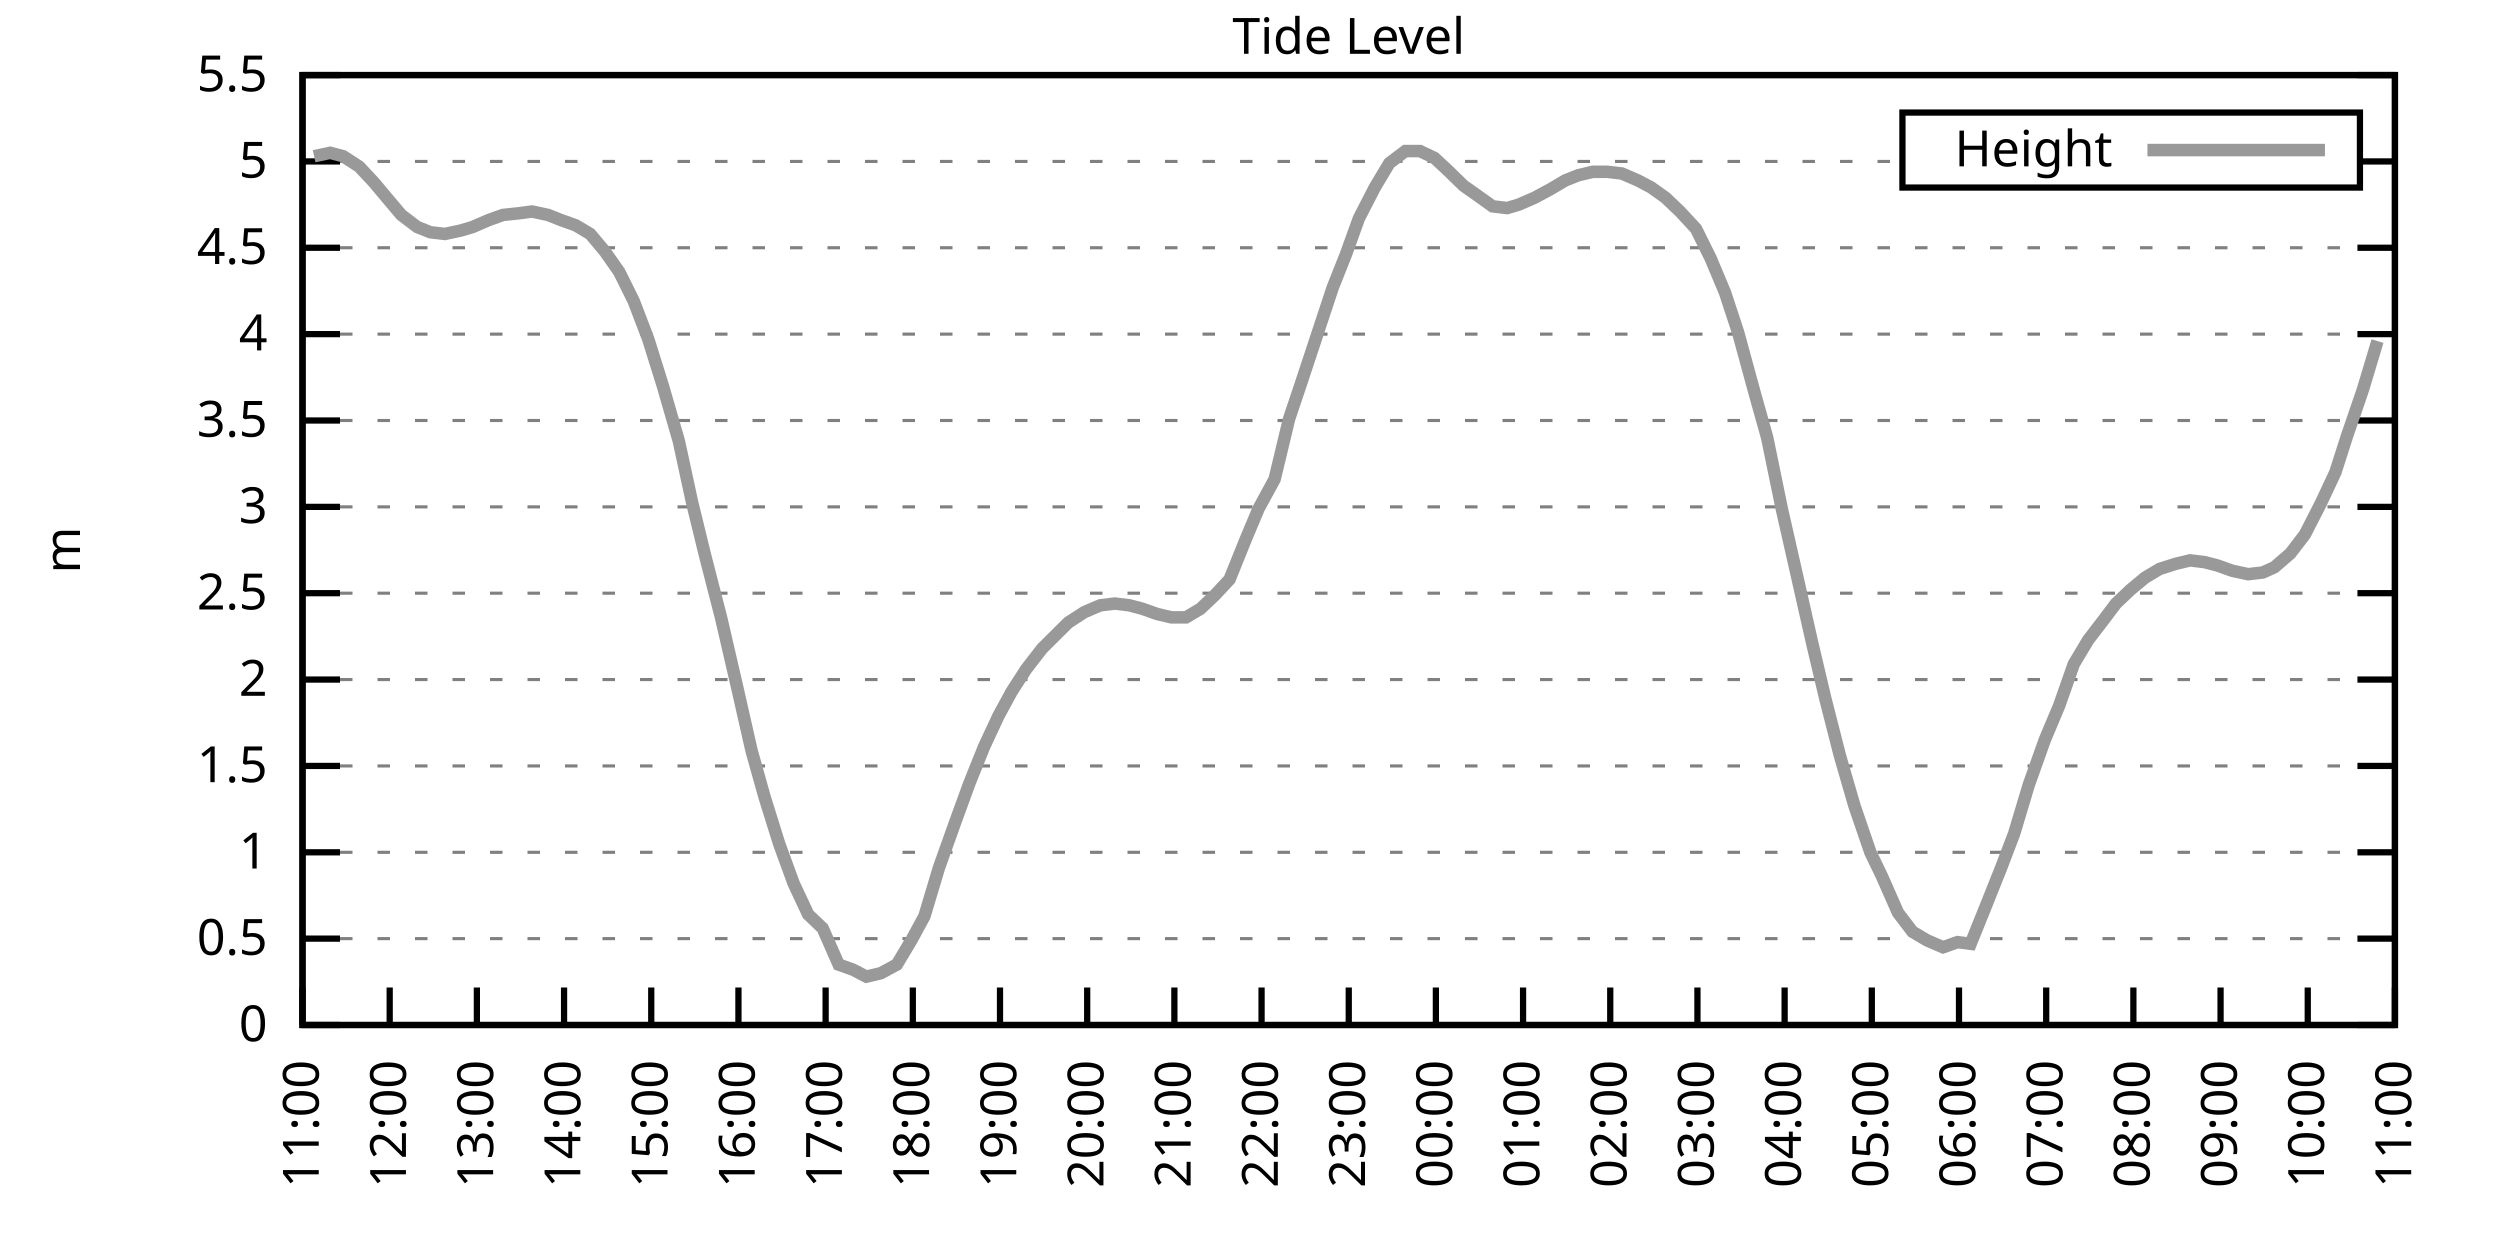
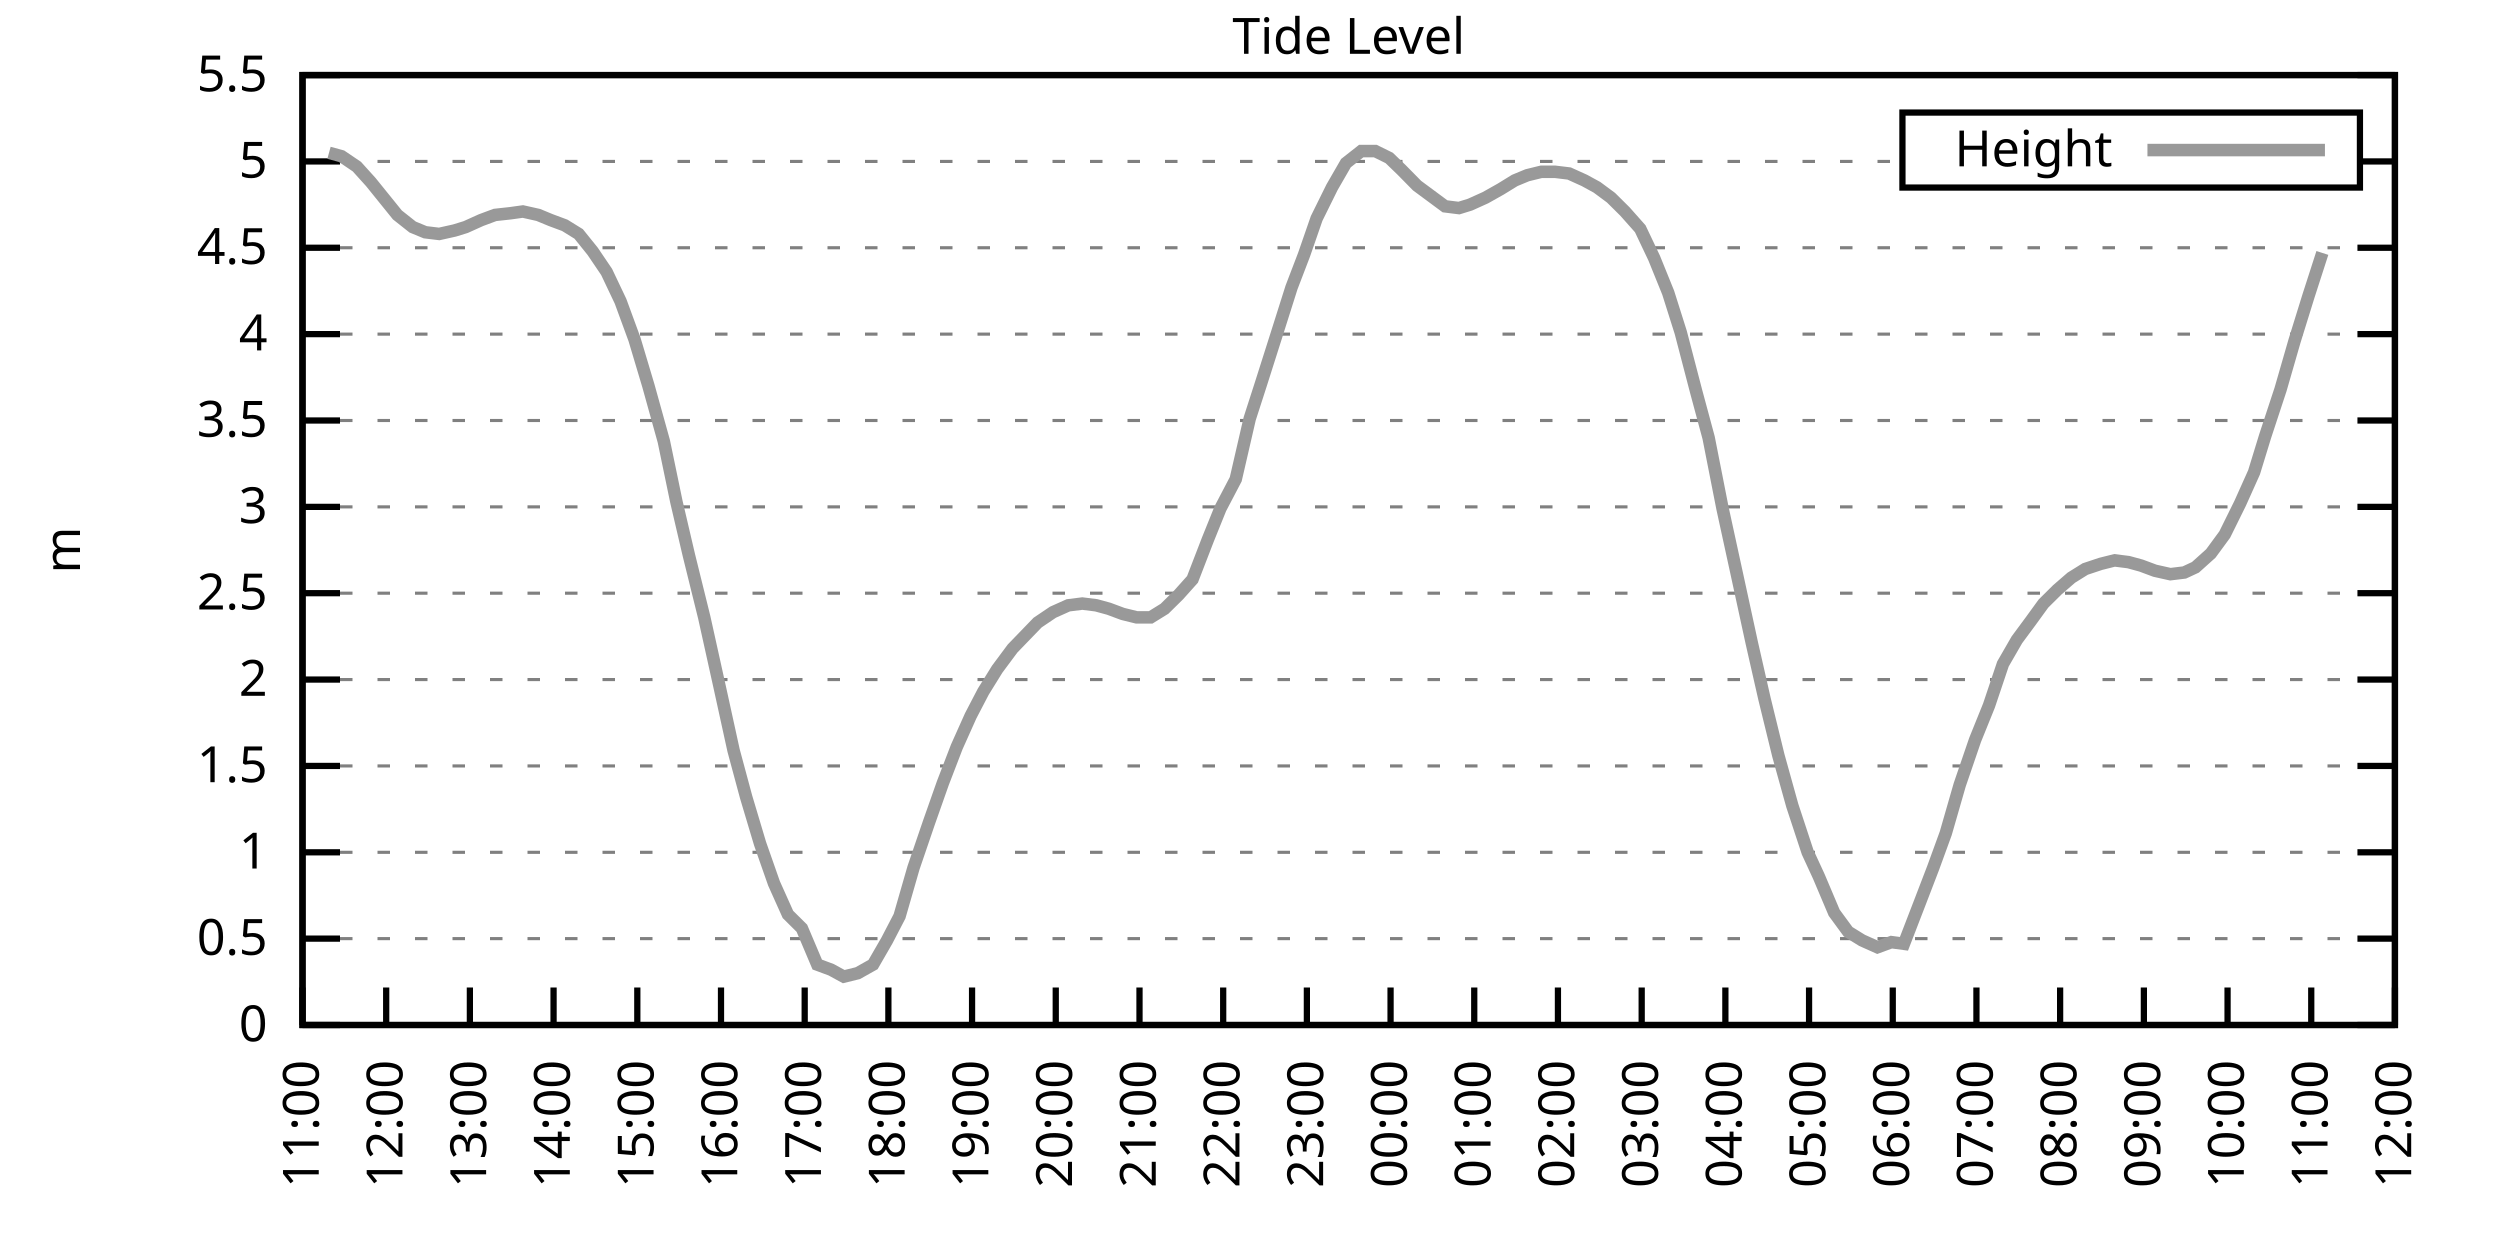
<svg xmlns="http://www.w3.org/2000/svg" xmlns:xlink="http://www.w3.org/1999/xlink" width="400" height="200" viewBox="0 0 400 200">
  <g id="gnuplot_canvas">
    <rect x="0" y="0" width="400" height="200" fill="none" />
    <defs>
      <circle id="gpDot" r="0.5" stroke-width="0.5" stroke="currentColor" />
      <path id="gpPt0" stroke-width="0.333" stroke="currentColor" d="M-1,0 h2 M0,-1 v2" />
      <path id="gpPt1" stroke-width="0.333" stroke="currentColor" d="M-1,-1 L1,1 M1,-1 L-1,1" />
      <path id="gpPt2" stroke-width="0.333" stroke="currentColor" d="M-1,0 L1,0 M0,-1 L0,1 M-1,-1 L1,1 M-1,1 L1,-1" />
      <rect id="gpPt3" stroke-width="0.333" stroke="currentColor" x="-1" y="-1" width="2" height="2" />
      <rect id="gpPt4" stroke-width="0.333" stroke="currentColor" fill="currentColor" x="-1" y="-1" width="2" height="2" />
      <circle id="gpPt5" stroke-width="0.333" stroke="currentColor" cx="0" cy="0" r="1" />
      <use xlink:href="#gpPt5" id="gpPt6" fill="currentColor" stroke="none" />
      <path id="gpPt7" stroke-width="0.333" stroke="currentColor" d="M0,-1.33 L-1.33,0.67 L1.33,0.67 z" />
      <use xlink:href="#gpPt7" id="gpPt8" fill="currentColor" stroke="none" />
      <use xlink:href="#gpPt7" id="gpPt9" stroke="currentColor" transform="rotate(180)" />
      <use xlink:href="#gpPt9" id="gpPt10" fill="currentColor" stroke="none" />
      <use xlink:href="#gpPt3" id="gpPt11" stroke="currentColor" transform="rotate(45)" />
      <use xlink:href="#gpPt11" id="gpPt12" fill="currentColor" stroke="none" />
      <path id="gpPt13" stroke-width="0.333" stroke="currentColor" d="M0,1.330 L1.265,0.411 L0.782,-1.067 L-0.782,-1.076 L-1.265,0.411 z" />
      <use xlink:href="#gpPt13" id="gpPt14" fill="currentColor" stroke="none" />
      <filter id="textbox" filterUnits="objectBoundingBox" x="0" y="0" height="1" width="1">
        <feFlood flood-color="white" flood-opacity="1" result="bgnd" />
        <feComposite in="SourceGraphic" in2="bgnd" operator="atop" />
      </filter>
      <filter id="greybox" filterUnits="objectBoundingBox" x="0" y="0" height="1" width="1">
        <feFlood flood-color="lightgrey" flood-opacity="1" result="grey" />
        <feComposite in="SourceGraphic" in2="grey" operator="atop" />
      </filter>
    </defs>
    <g fill="none" color="white" stroke="currentColor" stroke-width="1.00" stroke-linecap="butt" stroke-linejoin="miter">
</g>
    <g fill="none" color="black" stroke="currentColor" stroke-width="1.00" stroke-linecap="butt" stroke-linejoin="miter">
      <g stroke="none" shape-rendering="crispEdges">
        <polygon fill="rgb(255, 255, 255)" points="48.40,164.00 383.18,164.00 383.18,12.02 48.40,12.02 " />
      </g>
    </g>
    <g fill="none" color="black" stroke="currentColor" stroke-width="1.00" stroke-linecap="butt" stroke-linejoin="miter">
</g>
    <g fill="none" color="black" stroke="black" stroke-width="0.50" stroke-linecap="butt" stroke-linejoin="miter">
</g>
    <g fill="none" color="gray" stroke="currentColor" stroke-width="0.50" stroke-linecap="butt" stroke-linejoin="miter">
      <path stroke="gray" stroke-dasharray="2,4" class="gridline" d="M48.40,164.00 L383.19,164.00  " />
    </g>
    <g fill="none" color="gray" stroke="gray" stroke-width="1.00" stroke-linecap="butt" stroke-linejoin="miter">
</g>
    <g fill="none" color="black" stroke="currentColor" stroke-width="1.00" stroke-linecap="butt" stroke-linejoin="miter">
      <path stroke="black" d="M48.40,164.00 L54.40,164.00 M383.19,164.00 L377.19,164.00  " />
      <g transform="translate(42.80,166.60)" stroke="none" fill="black" font-family="Sans" font-size="8.00" text-anchor="end">
        <text>
          <tspan font-family="Sans"> 0</tspan>
        </text>
      </g>
    </g>
    <g fill="none" color="black" stroke="currentColor" stroke-width="1.00" stroke-linecap="butt" stroke-linejoin="miter">
</g>
    <g fill="none" color="black" stroke="black" stroke-width="0.50" stroke-linecap="butt" stroke-linejoin="miter">
</g>
    <g fill="none" color="gray" stroke="currentColor" stroke-width="0.50" stroke-linecap="butt" stroke-linejoin="miter">
      <path stroke="gray" stroke-dasharray="2,4" class="gridline" d="M48.40,150.18 L383.19,150.18  " />
    </g>
    <g fill="none" color="gray" stroke="gray" stroke-width="1.00" stroke-linecap="butt" stroke-linejoin="miter">
</g>
    <g fill="none" color="black" stroke="currentColor" stroke-width="1.00" stroke-linecap="butt" stroke-linejoin="miter">
      <path stroke="black" d="M48.40,150.18 L54.40,150.18 M383.19,150.18 L377.19,150.18  " />
      <g transform="translate(42.80,152.78)" stroke="none" fill="black" font-family="Sans" font-size="8.00" text-anchor="end">
        <text>
          <tspan font-family="Sans"> 0.5</tspan>
        </text>
      </g>
    </g>
    <g fill="none" color="black" stroke="currentColor" stroke-width="1.00" stroke-linecap="butt" stroke-linejoin="miter">
</g>
    <g fill="none" color="black" stroke="black" stroke-width="0.50" stroke-linecap="butt" stroke-linejoin="miter">
</g>
    <g fill="none" color="gray" stroke="currentColor" stroke-width="0.50" stroke-linecap="butt" stroke-linejoin="miter">
      <path stroke="gray" stroke-dasharray="2,4" class="gridline" d="M48.40,136.37 L383.19,136.37  " />
    </g>
    <g fill="none" color="gray" stroke="gray" stroke-width="1.00" stroke-linecap="butt" stroke-linejoin="miter">
</g>
    <g fill="none" color="black" stroke="currentColor" stroke-width="1.00" stroke-linecap="butt" stroke-linejoin="miter">
      <path stroke="black" d="M48.40,136.37 L54.40,136.37 M383.19,136.37 L377.19,136.37  " />
      <g transform="translate(42.80,138.97)" stroke="none" fill="black" font-family="Sans" font-size="8.00" text-anchor="end">
        <text>
          <tspan font-family="Sans"> 1</tspan>
        </text>
      </g>
    </g>
    <g fill="none" color="black" stroke="currentColor" stroke-width="1.00" stroke-linecap="butt" stroke-linejoin="miter">
</g>
    <g fill="none" color="black" stroke="black" stroke-width="0.50" stroke-linecap="butt" stroke-linejoin="miter">
</g>
    <g fill="none" color="gray" stroke="currentColor" stroke-width="0.50" stroke-linecap="butt" stroke-linejoin="miter">
      <path stroke="gray" stroke-dasharray="2,4" class="gridline" d="M48.40,122.55 L383.19,122.55  " />
    </g>
    <g fill="none" color="gray" stroke="gray" stroke-width="1.00" stroke-linecap="butt" stroke-linejoin="miter">
</g>
    <g fill="none" color="black" stroke="currentColor" stroke-width="1.00" stroke-linecap="butt" stroke-linejoin="miter">
      <path stroke="black" d="M48.40,122.55 L54.40,122.55 M383.19,122.55 L377.19,122.55  " />
      <g transform="translate(42.80,125.15)" stroke="none" fill="black" font-family="Sans" font-size="8.00" text-anchor="end">
        <text>
          <tspan font-family="Sans"> 1.5</tspan>
        </text>
      </g>
    </g>
    <g fill="none" color="black" stroke="currentColor" stroke-width="1.00" stroke-linecap="butt" stroke-linejoin="miter">
</g>
    <g fill="none" color="black" stroke="black" stroke-width="0.50" stroke-linecap="butt" stroke-linejoin="miter">
</g>
    <g fill="none" color="gray" stroke="currentColor" stroke-width="0.50" stroke-linecap="butt" stroke-linejoin="miter">
      <path stroke="gray" stroke-dasharray="2,4" class="gridline" d="M48.40,108.73 L383.19,108.73  " />
    </g>
    <g fill="none" color="gray" stroke="gray" stroke-width="1.00" stroke-linecap="butt" stroke-linejoin="miter">
</g>
    <g fill="none" color="black" stroke="currentColor" stroke-width="1.00" stroke-linecap="butt" stroke-linejoin="miter">
      <path stroke="black" d="M48.40,108.73 L54.40,108.73 M383.19,108.73 L377.19,108.73  " />
      <g transform="translate(42.80,111.33)" stroke="none" fill="black" font-family="Sans" font-size="8.00" text-anchor="end">
        <text>
          <tspan font-family="Sans"> 2</tspan>
        </text>
      </g>
    </g>
    <g fill="none" color="black" stroke="currentColor" stroke-width="1.00" stroke-linecap="butt" stroke-linejoin="miter">
</g>
    <g fill="none" color="black" stroke="black" stroke-width="0.50" stroke-linecap="butt" stroke-linejoin="miter">
</g>
    <g fill="none" color="gray" stroke="currentColor" stroke-width="0.50" stroke-linecap="butt" stroke-linejoin="miter">
      <path stroke="gray" stroke-dasharray="2,4" class="gridline" d="M48.40,94.91 L383.19,94.91  " />
    </g>
    <g fill="none" color="gray" stroke="gray" stroke-width="1.00" stroke-linecap="butt" stroke-linejoin="miter">
</g>
    <g fill="none" color="black" stroke="currentColor" stroke-width="1.00" stroke-linecap="butt" stroke-linejoin="miter">
      <path stroke="black" d="M48.40,94.91 L54.40,94.91 M383.19,94.91 L377.19,94.91  " />
      <g transform="translate(42.80,97.51)" stroke="none" fill="black" font-family="Sans" font-size="8.00" text-anchor="end">
        <text>
          <tspan font-family="Sans"> 2.5</tspan>
        </text>
      </g>
    </g>
    <g fill="none" color="black" stroke="currentColor" stroke-width="1.00" stroke-linecap="butt" stroke-linejoin="miter">
</g>
    <g fill="none" color="black" stroke="black" stroke-width="0.50" stroke-linecap="butt" stroke-linejoin="miter">
</g>
    <g fill="none" color="gray" stroke="currentColor" stroke-width="0.50" stroke-linecap="butt" stroke-linejoin="miter">
      <path stroke="gray" stroke-dasharray="2,4" class="gridline" d="M48.40,81.10 L383.19,81.10  " />
    </g>
    <g fill="none" color="gray" stroke="gray" stroke-width="1.00" stroke-linecap="butt" stroke-linejoin="miter">
</g>
    <g fill="none" color="black" stroke="currentColor" stroke-width="1.00" stroke-linecap="butt" stroke-linejoin="miter">
      <path stroke="black" d="M48.40,81.10 L54.40,81.10 M383.19,81.10 L377.19,81.10  " />
      <g transform="translate(42.80,83.70)" stroke="none" fill="black" font-family="Sans" font-size="8.00" text-anchor="end">
        <text>
          <tspan font-family="Sans"> 3</tspan>
        </text>
      </g>
    </g>
    <g fill="none" color="black" stroke="currentColor" stroke-width="1.00" stroke-linecap="butt" stroke-linejoin="miter">
</g>
    <g fill="none" color="black" stroke="black" stroke-width="0.50" stroke-linecap="butt" stroke-linejoin="miter">
</g>
    <g fill="none" color="gray" stroke="currentColor" stroke-width="0.50" stroke-linecap="butt" stroke-linejoin="miter">
      <path stroke="gray" stroke-dasharray="2,4" class="gridline" d="M48.40,67.28 L383.19,67.28  " />
    </g>
    <g fill="none" color="gray" stroke="gray" stroke-width="1.00" stroke-linecap="butt" stroke-linejoin="miter">
</g>
    <g fill="none" color="black" stroke="currentColor" stroke-width="1.00" stroke-linecap="butt" stroke-linejoin="miter">
      <path stroke="black" d="M48.40,67.28 L54.40,67.28 M383.19,67.28 L377.19,67.28  " />
      <g transform="translate(42.80,69.88)" stroke="none" fill="black" font-family="Sans" font-size="8.00" text-anchor="end">
        <text>
          <tspan font-family="Sans"> 3.5</tspan>
        </text>
      </g>
    </g>
    <g fill="none" color="black" stroke="currentColor" stroke-width="1.00" stroke-linecap="butt" stroke-linejoin="miter">
</g>
    <g fill="none" color="black" stroke="black" stroke-width="0.50" stroke-linecap="butt" stroke-linejoin="miter">
</g>
    <g fill="none" color="gray" stroke="currentColor" stroke-width="0.50" stroke-linecap="butt" stroke-linejoin="miter">
      <path stroke="gray" stroke-dasharray="2,4" class="gridline" d="M48.40,53.46 L383.19,53.46  " />
    </g>
    <g fill="none" color="gray" stroke="gray" stroke-width="1.00" stroke-linecap="butt" stroke-linejoin="miter">
</g>
    <g fill="none" color="black" stroke="currentColor" stroke-width="1.00" stroke-linecap="butt" stroke-linejoin="miter">
      <path stroke="black" d="M48.40,53.46 L54.40,53.46 M383.19,53.46 L377.19,53.46  " />
      <g transform="translate(42.80,56.06)" stroke="none" fill="black" font-family="Sans" font-size="8.00" text-anchor="end">
        <text>
          <tspan font-family="Sans"> 4</tspan>
        </text>
      </g>
    </g>
    <g fill="none" color="black" stroke="currentColor" stroke-width="1.00" stroke-linecap="butt" stroke-linejoin="miter">
</g>
    <g fill="none" color="black" stroke="black" stroke-width="0.50" stroke-linecap="butt" stroke-linejoin="miter">
</g>
    <g fill="none" color="gray" stroke="currentColor" stroke-width="0.50" stroke-linecap="butt" stroke-linejoin="miter">
      <path stroke="gray" stroke-dasharray="2,4" class="gridline" d="M48.40,39.64 L383.19,39.64  " />
    </g>
    <g fill="none" color="gray" stroke="gray" stroke-width="1.00" stroke-linecap="butt" stroke-linejoin="miter">
</g>
    <g fill="none" color="black" stroke="currentColor" stroke-width="1.00" stroke-linecap="butt" stroke-linejoin="miter">
      <path stroke="black" d="M48.40,39.64 L54.40,39.64 M383.19,39.64 L377.19,39.64  " />
      <g transform="translate(42.80,42.24)" stroke="none" fill="black" font-family="Sans" font-size="8.00" text-anchor="end">
        <text>
          <tspan font-family="Sans"> 4.5</tspan>
        </text>
      </g>
    </g>
    <g fill="none" color="black" stroke="currentColor" stroke-width="1.00" stroke-linecap="butt" stroke-linejoin="miter">
</g>
    <g fill="none" color="black" stroke="black" stroke-width="0.50" stroke-linecap="butt" stroke-linejoin="miter">
</g>
    <g fill="none" color="gray" stroke="currentColor" stroke-width="0.50" stroke-linecap="butt" stroke-linejoin="miter">
      <path stroke="gray" stroke-dasharray="2,4" class="gridline" d="M48.40,25.83 L304.39,25.83 M377.59,25.83 L383.19,25.83  " />
    </g>
    <g fill="none" color="gray" stroke="gray" stroke-width="1.00" stroke-linecap="butt" stroke-linejoin="miter">
</g>
    <g fill="none" color="black" stroke="currentColor" stroke-width="1.00" stroke-linecap="butt" stroke-linejoin="miter">
      <path stroke="black" d="M48.40,25.83 L54.40,25.83 M383.19,25.83 L377.19,25.83  " />
      <g transform="translate(42.80,28.43)" stroke="none" fill="black" font-family="Sans" font-size="8.00" text-anchor="end">
        <text>
          <tspan font-family="Sans"> 5</tspan>
        </text>
      </g>
    </g>
    <g fill="none" color="black" stroke="currentColor" stroke-width="1.00" stroke-linecap="butt" stroke-linejoin="miter">
</g>
    <g fill="none" color="black" stroke="black" stroke-width="0.50" stroke-linecap="butt" stroke-linejoin="miter">
</g>
    <g fill="none" color="gray" stroke="currentColor" stroke-width="0.50" stroke-linecap="butt" stroke-linejoin="miter">
      <path stroke="gray" stroke-dasharray="2,4" class="gridline" d="M48.40,12.01 L383.19,12.01  " />
    </g>
    <g fill="none" color="gray" stroke="gray" stroke-width="1.00" stroke-linecap="butt" stroke-linejoin="miter">
</g>
    <g fill="none" color="black" stroke="currentColor" stroke-width="1.00" stroke-linecap="butt" stroke-linejoin="miter">
      <path stroke="black" d="M48.40,12.01 L54.40,12.01 M383.19,12.01 L377.19,12.01  " />
      <g transform="translate(42.80,14.61)" stroke="none" fill="black" font-family="Sans" font-size="8.00" text-anchor="end">
        <text>
          <tspan font-family="Sans"> 5.5</tspan>
        </text>
      </g>
    </g>
    <g fill="none" color="black" stroke="currentColor" stroke-width="1.00" stroke-linecap="butt" stroke-linejoin="miter">
      <path stroke="black" d="M48.40,164.00 L48.40,158.00  " />
      <g transform="translate(51.00,169.60) rotate(270.00)" stroke="none" fill="black" font-family="Sans" font-size="8.00" text-anchor="end">
        <text>
          <tspan font-family="Sans">11:00</tspan>
        </text>
      </g>
    </g>
    <g fill="none" color="black" stroke="currentColor" stroke-width="1.00" stroke-linecap="butt" stroke-linejoin="miter">
-       <path stroke="black" d="M62.35,164.00 L62.35,158.00  " />
-       <g transform="translate(64.95,169.60) rotate(270.00)" stroke="none" fill="black" font-family="Sans" font-size="8.00" text-anchor="end">
+       <path stroke="black" d="M61.79,164.00 L61.79,158.00  " />
+       <g transform="translate(64.39,169.60) rotate(270.00)" stroke="none" fill="black" font-family="Sans" font-size="8.00" text-anchor="end">
        <text>
          <tspan font-family="Sans">12:00</tspan>
        </text>
      </g>
    </g>
    <g fill="none" color="black" stroke="currentColor" stroke-width="1.00" stroke-linecap="butt" stroke-linejoin="miter">
-       <path stroke="black" d="M76.30,164.00 L76.30,158.00  " />
-       <g transform="translate(78.90,169.60) rotate(270.00)" stroke="none" fill="black" font-family="Sans" font-size="8.00" text-anchor="end">
+       <path stroke="black" d="M75.18,164.00 L75.18,158.00  " />
+       <g transform="translate(77.78,169.60) rotate(270.00)" stroke="none" fill="black" font-family="Sans" font-size="8.00" text-anchor="end">
        <text>
          <tspan font-family="Sans">13:00</tspan>
        </text>
      </g>
    </g>
    <g fill="none" color="black" stroke="currentColor" stroke-width="1.00" stroke-linecap="butt" stroke-linejoin="miter">
-       <path stroke="black" d="M90.25,164.00 L90.25,158.00  " />
-       <g transform="translate(92.85,169.60) rotate(270.00)" stroke="none" fill="black" font-family="Sans" font-size="8.00" text-anchor="end">
+       <path stroke="black" d="M88.57,164.00 L88.57,158.00  " />
+       <g transform="translate(91.17,169.60) rotate(270.00)" stroke="none" fill="black" font-family="Sans" font-size="8.00" text-anchor="end">
        <text>
          <tspan font-family="Sans">14:00</tspan>
        </text>
      </g>
    </g>
    <g fill="none" color="black" stroke="currentColor" stroke-width="1.00" stroke-linecap="butt" stroke-linejoin="miter">
-       <path stroke="black" d="M104.20,164.00 L104.20,158.00  " />
-       <g transform="translate(106.80,169.60) rotate(270.00)" stroke="none" fill="black" font-family="Sans" font-size="8.00" text-anchor="end">
+       <path stroke="black" d="M101.97,164.00 L101.97,158.00  " />
+       <g transform="translate(104.57,169.60) rotate(270.00)" stroke="none" fill="black" font-family="Sans" font-size="8.00" text-anchor="end">
        <text>
          <tspan font-family="Sans">15:00</tspan>
        </text>
      </g>
    </g>
    <g fill="none" color="black" stroke="currentColor" stroke-width="1.00" stroke-linecap="butt" stroke-linejoin="miter">
-       <path stroke="black" d="M118.15,164.00 L118.15,158.00  " />
-       <g transform="translate(120.75,169.60) rotate(270.00)" stroke="none" fill="black" font-family="Sans" font-size="8.00" text-anchor="end">
+       <path stroke="black" d="M115.36,164.00 L115.36,158.00  " />
+       <g transform="translate(117.96,169.60) rotate(270.00)" stroke="none" fill="black" font-family="Sans" font-size="8.00" text-anchor="end">
        <text>
          <tspan font-family="Sans">16:00</tspan>
        </text>
      </g>
    </g>
    <g fill="none" color="black" stroke="currentColor" stroke-width="1.00" stroke-linecap="butt" stroke-linejoin="miter">
-       <path stroke="black" d="M132.10,164.00 L132.10,158.00  " />
-       <g transform="translate(134.70,169.60) rotate(270.00)" stroke="none" fill="black" font-family="Sans" font-size="8.00" text-anchor="end">
+       <path stroke="black" d="M128.75,164.00 L128.75,158.00  " />
+       <g transform="translate(131.35,169.60) rotate(270.00)" stroke="none" fill="black" font-family="Sans" font-size="8.00" text-anchor="end">
        <text>
          <tspan font-family="Sans">17:00</tspan>
        </text>
      </g>
    </g>
    <g fill="none" color="black" stroke="currentColor" stroke-width="1.00" stroke-linecap="butt" stroke-linejoin="miter">
-       <path stroke="black" d="M146.05,164.00 L146.05,158.00  " />
-       <g transform="translate(148.65,169.60) rotate(270.00)" stroke="none" fill="black" font-family="Sans" font-size="8.00" text-anchor="end">
+       <path stroke="black" d="M142.14,164.00 L142.14,158.00  " />
+       <g transform="translate(144.74,169.60) rotate(270.00)" stroke="none" fill="black" font-family="Sans" font-size="8.00" text-anchor="end">
        <text>
          <tspan font-family="Sans">18:00</tspan>
        </text>
      </g>
    </g>
    <g fill="none" color="black" stroke="currentColor" stroke-width="1.00" stroke-linecap="butt" stroke-linejoin="miter">
-       <path stroke="black" d="M160.00,164.00 L160.00,158.00  " />
-       <g transform="translate(162.60,169.60) rotate(270.00)" stroke="none" fill="black" font-family="Sans" font-size="8.00" text-anchor="end">
+       <path stroke="black" d="M155.53,164.00 L155.53,158.00  " />
+       <g transform="translate(158.13,169.60) rotate(270.00)" stroke="none" fill="black" font-family="Sans" font-size="8.00" text-anchor="end">
        <text>
          <tspan font-family="Sans">19:00</tspan>
        </text>
      </g>
    </g>
    <g fill="none" color="black" stroke="currentColor" stroke-width="1.00" stroke-linecap="butt" stroke-linejoin="miter">
-       <path stroke="black" d="M173.95,164.00 L173.95,158.00  " />
-       <g transform="translate(176.55,169.60) rotate(270.00)" stroke="none" fill="black" font-family="Sans" font-size="8.00" text-anchor="end">
+       <path stroke="black" d="M168.92,164.00 L168.92,158.00  " />
+       <g transform="translate(171.52,169.60) rotate(270.00)" stroke="none" fill="black" font-family="Sans" font-size="8.00" text-anchor="end">
        <text>
          <tspan font-family="Sans">20:00</tspan>
        </text>
      </g>
    </g>
    <g fill="none" color="black" stroke="currentColor" stroke-width="1.00" stroke-linecap="butt" stroke-linejoin="miter">
-       <path stroke="black" d="M187.90,164.00 L187.90,158.00  " />
-       <g transform="translate(190.50,169.60) rotate(270.00)" stroke="none" fill="black" font-family="Sans" font-size="8.00" text-anchor="end">
+       <path stroke="black" d="M182.32,164.00 L182.32,158.00  " />
+       <g transform="translate(184.92,169.60) rotate(270.00)" stroke="none" fill="black" font-family="Sans" font-size="8.00" text-anchor="end">
        <text>
          <tspan font-family="Sans">21:00</tspan>
        </text>
      </g>
    </g>
    <g fill="none" color="black" stroke="currentColor" stroke-width="1.00" stroke-linecap="butt" stroke-linejoin="miter">
-       <path stroke="black" d="M201.85,164.00 L201.85,158.00  " />
-       <g transform="translate(204.45,169.60) rotate(270.00)" stroke="none" fill="black" font-family="Sans" font-size="8.00" text-anchor="end">
+       <path stroke="black" d="M195.71,164.00 L195.71,158.00  " />
+       <g transform="translate(198.31,169.60) rotate(270.00)" stroke="none" fill="black" font-family="Sans" font-size="8.00" text-anchor="end">
        <text>
          <tspan font-family="Sans">22:00</tspan>
        </text>
      </g>
    </g>
    <g fill="none" color="black" stroke="currentColor" stroke-width="1.00" stroke-linecap="butt" stroke-linejoin="miter">
-       <path stroke="black" d="M215.80,164.00 L215.80,158.00  " />
-       <g transform="translate(218.40,169.60) rotate(270.00)" stroke="none" fill="black" font-family="Sans" font-size="8.00" text-anchor="end">
+       <path stroke="black" d="M209.10,164.00 L209.10,158.00  " />
+       <g transform="translate(211.70,169.60) rotate(270.00)" stroke="none" fill="black" font-family="Sans" font-size="8.00" text-anchor="end">
        <text>
          <tspan font-family="Sans">23:00</tspan>
        </text>
      </g>
    </g>
    <g fill="none" color="black" stroke="currentColor" stroke-width="1.00" stroke-linecap="butt" stroke-linejoin="miter">
-       <path stroke="black" d="M229.74,164.00 L229.74,158.00  " />
-       <g transform="translate(232.34,169.60) rotate(270.00)" stroke="none" fill="black" font-family="Sans" font-size="8.00" text-anchor="end">
+       <path stroke="black" d="M222.49,164.00 L222.49,158.00  " />
+       <g transform="translate(225.09,169.60) rotate(270.00)" stroke="none" fill="black" font-family="Sans" font-size="8.00" text-anchor="end">
        <text>
          <tspan font-family="Sans">00:00</tspan>
        </text>
      </g>
    </g>
    <g fill="none" color="black" stroke="currentColor" stroke-width="1.00" stroke-linecap="butt" stroke-linejoin="miter">
-       <path stroke="black" d="M243.69,164.00 L243.69,158.00  " />
-       <g transform="translate(246.29,169.60) rotate(270.00)" stroke="none" fill="black" font-family="Sans" font-size="8.00" text-anchor="end">
+       <path stroke="black" d="M235.88,164.00 L235.88,158.00  " />
+       <g transform="translate(238.48,169.60) rotate(270.00)" stroke="none" fill="black" font-family="Sans" font-size="8.00" text-anchor="end">
        <text>
          <tspan font-family="Sans">01:00</tspan>
        </text>
      </g>
    </g>
    <g fill="none" color="black" stroke="currentColor" stroke-width="1.00" stroke-linecap="butt" stroke-linejoin="miter">
-       <path stroke="black" d="M257.64,164.00 L257.64,158.00  " />
-       <g transform="translate(260.24,169.60) rotate(270.00)" stroke="none" fill="black" font-family="Sans" font-size="8.00" text-anchor="end">
+       <path stroke="black" d="M249.27,164.00 L249.27,158.00  " />
+       <g transform="translate(251.87,169.60) rotate(270.00)" stroke="none" fill="black" font-family="Sans" font-size="8.00" text-anchor="end">
        <text>
          <tspan font-family="Sans">02:00</tspan>
        </text>
      </g>
    </g>
    <g fill="none" color="black" stroke="currentColor" stroke-width="1.00" stroke-linecap="butt" stroke-linejoin="miter">
-       <path stroke="black" d="M271.59,164.00 L271.59,158.00  " />
-       <g transform="translate(274.19,169.60) rotate(270.00)" stroke="none" fill="black" font-family="Sans" font-size="8.00" text-anchor="end">
+       <path stroke="black" d="M262.67,164.00 L262.67,158.00  " />
+       <g transform="translate(265.27,169.60) rotate(270.00)" stroke="none" fill="black" font-family="Sans" font-size="8.00" text-anchor="end">
        <text>
          <tspan font-family="Sans">03:00</tspan>
        </text>
      </g>
    </g>
    <g fill="none" color="black" stroke="currentColor" stroke-width="1.00" stroke-linecap="butt" stroke-linejoin="miter">
-       <path stroke="black" d="M285.54,164.00 L285.54,158.00  " />
-       <g transform="translate(288.14,169.60) rotate(270.00)" stroke="none" fill="black" font-family="Sans" font-size="8.00" text-anchor="end">
+       <path stroke="black" d="M276.06,164.00 L276.06,158.00  " />
+       <g transform="translate(278.66,169.60) rotate(270.00)" stroke="none" fill="black" font-family="Sans" font-size="8.00" text-anchor="end">
        <text>
          <tspan font-family="Sans">04:00</tspan>
        </text>
      </g>
    </g>
    <g fill="none" color="black" stroke="currentColor" stroke-width="1.00" stroke-linecap="butt" stroke-linejoin="miter">
-       <path stroke="black" d="M299.49,164.00 L299.49,158.00  " />
-       <g transform="translate(302.09,169.60) rotate(270.00)" stroke="none" fill="black" font-family="Sans" font-size="8.00" text-anchor="end">
+       <path stroke="black" d="M289.45,164.00 L289.45,158.00  " />
+       <g transform="translate(292.05,169.60) rotate(270.00)" stroke="none" fill="black" font-family="Sans" font-size="8.00" text-anchor="end">
        <text>
          <tspan font-family="Sans">05:00</tspan>
        </text>
      </g>
    </g>
    <g fill="none" color="black" stroke="currentColor" stroke-width="1.00" stroke-linecap="butt" stroke-linejoin="miter">
-       <path stroke="black" d="M313.44,164.00 L313.44,158.00  " />
-       <g transform="translate(316.04,169.60) rotate(270.00)" stroke="none" fill="black" font-family="Sans" font-size="8.00" text-anchor="end">
+       <path stroke="black" d="M302.84,164.00 L302.84,158.00  " />
+       <g transform="translate(305.44,169.60) rotate(270.00)" stroke="none" fill="black" font-family="Sans" font-size="8.00" text-anchor="end">
        <text>
          <tspan font-family="Sans">06:00</tspan>
        </text>
      </g>
    </g>
    <g fill="none" color="black" stroke="currentColor" stroke-width="1.00" stroke-linecap="butt" stroke-linejoin="miter">
-       <path stroke="black" d="M327.39,164.00 L327.39,158.00  " />
-       <g transform="translate(329.99,169.60) rotate(270.00)" stroke="none" fill="black" font-family="Sans" font-size="8.00" text-anchor="end">
+       <path stroke="black" d="M316.23,164.00 L316.23,158.00  " />
+       <g transform="translate(318.83,169.60) rotate(270.00)" stroke="none" fill="black" font-family="Sans" font-size="8.00" text-anchor="end">
        <text>
          <tspan font-family="Sans">07:00</tspan>
        </text>
      </g>
    </g>
    <g fill="none" color="black" stroke="currentColor" stroke-width="1.00" stroke-linecap="butt" stroke-linejoin="miter">
-       <path stroke="black" d="M341.34,164.00 L341.34,158.00  " />
-       <g transform="translate(343.94,169.60) rotate(270.00)" stroke="none" fill="black" font-family="Sans" font-size="8.00" text-anchor="end">
+       <path stroke="black" d="M329.62,164.00 L329.62,158.00  " />
+       <g transform="translate(332.22,169.60) rotate(270.00)" stroke="none" fill="black" font-family="Sans" font-size="8.00" text-anchor="end">
        <text>
          <tspan font-family="Sans">08:00</tspan>
        </text>
      </g>
    </g>
    <g fill="none" color="black" stroke="currentColor" stroke-width="1.00" stroke-linecap="butt" stroke-linejoin="miter">
-       <path stroke="black" d="M355.29,164.00 L355.29,158.00  " />
-       <g transform="translate(357.89,169.60) rotate(270.00)" stroke="none" fill="black" font-family="Sans" font-size="8.00" text-anchor="end">
+       <path stroke="black" d="M343.02,164.00 L343.02,158.00  " />
+       <g transform="translate(345.62,169.60) rotate(270.00)" stroke="none" fill="black" font-family="Sans" font-size="8.00" text-anchor="end">
        <text>
          <tspan font-family="Sans">09:00</tspan>
        </text>
      </g>
    </g>
    <g fill="none" color="black" stroke="currentColor" stroke-width="1.00" stroke-linecap="butt" stroke-linejoin="miter">
-       <path stroke="black" d="M369.24,164.00 L369.24,158.00  " />
-       <g transform="translate(371.84,169.60) rotate(270.00)" stroke="none" fill="black" font-family="Sans" font-size="8.00" text-anchor="end">
+       <path stroke="black" d="M356.41,164.00 L356.41,158.00  " />
+       <g transform="translate(359.01,169.60) rotate(270.00)" stroke="none" fill="black" font-family="Sans" font-size="8.00" text-anchor="end">
        <text>
          <tspan font-family="Sans">10:00</tspan>
+         </text>
+       </g>
+     </g>
+     <g fill="none" color="black" stroke="currentColor" stroke-width="1.00" stroke-linecap="butt" stroke-linejoin="miter">
+       <path stroke="black" d="M369.80,164.00 L369.80,158.00  " />
+       <g transform="translate(372.40,169.60) rotate(270.00)" stroke="none" fill="black" font-family="Sans" font-size="8.00" text-anchor="end">
+         <text>
+           <tspan font-family="Sans">11:00</tspan>
        </text>
      </g>
    </g>
    <g fill="none" color="black" stroke="currentColor" stroke-width="1.00" stroke-linecap="butt" stroke-linejoin="miter">
      <path stroke="black" d="M383.19,164.00 L383.19,158.00  " />
      <g transform="translate(385.79,169.60) rotate(270.00)" stroke="none" fill="black" font-family="Sans" font-size="8.00" text-anchor="end">
        <text>
-           <tspan font-family="Sans">11:00</tspan>
+           <tspan font-family="Sans">12:00</tspan>
        </text>
      </g>
    </g>
    <g fill="none" color="black" stroke="currentColor" stroke-width="1.00" stroke-linecap="butt" stroke-linejoin="miter">
</g>
    <g fill="none" color="black" stroke="currentColor" stroke-width="1.00" stroke-linecap="butt" stroke-linejoin="miter">
      <path stroke="black" d="M48.40,12.01 L48.40,164.00 L383.19,164.00 L383.19,12.01 L48.40,12.01 Z  " />
    </g>
    <g fill="none" color="black" stroke="currentColor" stroke-width="1.00" stroke-linecap="butt" stroke-linejoin="miter">
</g>
    <g fill="none" color="black" stroke="currentColor" stroke-width="1.00" stroke-linecap="butt" stroke-linejoin="miter">
      <path stroke="black" d="M304.39,30.01 L304.39,18.01 L377.59,18.01 L377.59,30.01 L304.39,30.01 Z  " />
    </g>
    <g id="Tide_level_plot_1">
      <g fill="none" color="white" stroke="black" stroke-width="2.00" stroke-linecap="butt" stroke-linejoin="miter">
</g>
      <g fill="none" color="black" stroke="currentColor" stroke-width="2.00" stroke-linecap="butt" stroke-linejoin="miter">
        <g transform="translate(337.99,26.61)" stroke="none" fill="black" font-family="Sans" font-size="8.00" text-anchor="end">
          <text>
            <tspan font-family="Sans">Height</tspan>
          </text>
        </g>
      </g>
      <g fill="none" color="black" stroke="currentColor" stroke-width="2.00" stroke-linecap="butt" stroke-linejoin="miter">
-         <path stroke="rgb(153, 153, 153)" d="M343.59,24.01 L371.99,24.01 M50.26,25.00 L52.82,24.45 L54.91,25.00 L57.47,26.66 L59.79,29.14 L61.88,31.63   L64.21,34.39 L66.77,36.33 L68.86,37.16 L71.18,37.43 L73.74,36.88 L75.60,36.33 L78.16,35.22 L80.48,34.39   L83.04,34.12 L85.13,33.84 L87.69,34.39 L89.78,35.22 L92.11,36.05 L94.43,37.43 L96.76,40.20 L99.08,43.51   L101.41,48.21 L103.73,54.29 L106.06,61.75 L108.62,70.60 L110.71,80.27 L112.80,88.83 L115.36,98.78 L117.92,109.84   L120.24,120.06 L122.33,127.52 L124.66,134.98 L126.98,141.34 L129.31,146.31 L131.63,148.52 L134.19,154.33 L136.51,155.16   L138.61,156.26 L140.93,155.71 L143.49,154.33 L145.81,150.46 L147.91,146.59 L150.23,138.85 L152.79,131.67 L155.11,125.31   L157.44,119.51 L159.76,114.53 L161.86,110.67 L164.18,107.07 L166.74,103.76 L170.92,99.61 L173.48,97.95 L176.04,96.85   L178.36,96.57 L180.69,96.85 L182.78,97.40 L185.11,98.23 L187.43,98.78 L189.76,98.78 L192.08,97.40 L194.41,95.19   L196.73,92.70 L199.29,86.35 L201.38,81.37 L203.94,76.67 L206.26,67.00 L208.12,61.48 L210.68,53.74 L213.24,46.00   L215.33,40.75 L217.42,34.95 L219.98,29.97 L222.30,26.10 L224.86,24.17 L227.19,24.17 L229.51,25.27 L231.60,27.21   L234.16,29.70 L236.49,31.35 L238.81,33.01 L241.14,33.29 L243.00,32.74 L245.55,31.63 L248.11,30.25 L250.44,28.87   L252.53,28.04 L254.85,27.49 L257.18,27.49 L259.50,27.76 L262.06,28.87 L264.15,29.97 L266.48,31.63 L268.80,33.84   L271.36,36.60 L273.69,41.30 L276.01,46.83 L278.10,53.19 L280.66,62.58 L282.75,70.04 L285.08,81.37 L287.40,91.60   L289.96,102.93 L292.05,111.77 L294.38,120.89 L296.70,128.90 L299.26,136.37 L301.12,140.23 L303.68,146.04 L306.00,149.08   L308.33,150.46 L310.88,151.56 L313.21,150.74 L315.30,151.01 L317.86,144.66 L320.18,138.85 L322.28,133.33 L324.60,125.59   L327.16,118.40 L329.48,112.88 L331.81,106.24 L334.13,102.37 L336.46,99.34 L338.55,96.57 L340.88,94.36 L343.20,92.43   L345.53,91.04 L348.08,90.22 L350.41,89.66 L352.73,89.94 L354.83,90.49 L357.15,91.32 L359.71,91.87 L362.03,91.60   L363.89,90.77 L366.45,88.56 L368.78,85.52 L371.33,80.54 L373.66,75.57 L375.52,69.77 L378.08,62.30 L380.40,54.57    " />
+         <path stroke="rgb(153, 153, 153)" d="M343.59,24.01 L371.99,24.01 M52.64,24.45 L54.65,25.00 L57.10,26.66 L59.34,29.14 L61.35,31.63 L63.58,34.39   L66.03,36.33 L68.04,37.16 L70.27,37.43 L72.73,36.88 L74.51,36.33 L76.97,35.22 L79.20,34.39 L81.66,34.12   L83.66,33.84 L86.12,34.39 L88.13,35.22 L90.36,36.05 L92.59,37.43 L94.82,40.20 L97.06,43.51 L99.29,48.21   L101.52,54.29 L103.75,61.75 L106.21,70.60 L108.22,80.27 L110.22,88.83 L112.68,98.78 L115.13,109.84 L117.37,120.06   L119.38,127.52 L121.61,134.98 L123.84,141.34 L126.07,146.31 L128.30,148.52 L130.76,154.33 L132.99,155.16 L135.00,156.26   L137.23,155.71 L139.69,154.33 L141.92,150.46 L143.93,146.59 L146.16,138.85 L148.61,131.67 L150.85,125.31 L153.08,119.51   L155.31,114.53 L157.32,110.67 L159.55,107.07 L162.01,103.76 L166.02,99.61 L168.48,97.95 L170.93,96.85 L173.17,96.57   L175.40,96.85 L177.41,97.40 L179.64,98.23 L181.87,98.78 L184.10,98.78 L186.33,97.40 L188.57,95.19 L190.80,92.70   L193.25,86.35 L195.26,81.37 L197.72,76.67 L199.95,67.00 L201.73,61.48 L204.19,53.74 L206.64,46.00 L208.65,40.75   L210.66,34.95 L213.12,29.97 L215.35,26.10 L217.80,24.17 L220.04,24.17 L222.27,25.27 L224.28,27.21 L226.73,29.70   L228.96,31.35 L231.20,33.01 L233.43,33.29 L235.21,32.74 L237.67,31.63 L240.12,30.25 L242.36,28.87 L244.36,28.04   L246.60,27.49 L248.83,27.49 L251.06,27.76 L253.51,28.87 L255.52,29.97 L257.76,31.63 L259.99,33.84 L262.44,36.60   L264.67,41.30 L266.91,46.83 L268.92,53.19 L271.37,62.58 L273.38,70.04 L275.61,81.37 L277.84,91.60 L280.30,102.93   L282.31,111.77 L284.54,120.89 L286.77,128.90 L289.23,136.37 L291.01,140.23 L293.47,146.04 L295.70,149.08 L297.93,150.46   L300.39,151.56 L302.62,150.74 L304.63,151.01 L307.08,144.66 L309.31,138.85 L311.32,133.33 L313.55,125.59 L316.01,118.40   L318.24,112.88 L320.47,106.24 L322.70,102.37 L324.94,99.34 L326.95,96.57 L329.18,94.36 L331.41,92.43 L333.64,91.04   L336.10,90.22 L338.33,89.66 L340.56,89.94 L342.57,90.49 L344.80,91.32 L347.26,91.87 L349.49,91.60 L351.27,90.77   L353.73,88.56 L355.96,85.52 L358.42,80.54 L360.65,75.57 L362.43,69.77 L364.89,62.30 L367.12,54.57 L369.35,47.38   L371.58,40.47  " />
      </g>
    </g>
    <g fill="none" color="black" stroke="currentColor" stroke-width="2.00" stroke-linecap="butt" stroke-linejoin="miter">
</g>
    <g fill="none" color="black" stroke="black" stroke-width="1.00" stroke-linecap="butt" stroke-linejoin="miter">
</g>
    <g fill="none" color="black" stroke="currentColor" stroke-width="1.00" stroke-linecap="butt" stroke-linejoin="miter">
      <path stroke="black" d="M48.40,12.01 L48.40,164.00 L383.19,164.00 L383.19,12.01 L48.40,12.01 Z  " />
      <g transform="translate(12.80,88.01) rotate(270.00)" stroke="none" fill="black" font-family="Sans" font-size="8.00" text-anchor="middle">
        <text>
          <tspan font-family="Sans">m</tspan>
        </text>
      </g>
    </g>
    <g fill="none" color="black" stroke="currentColor" stroke-width="1.00" stroke-linecap="butt" stroke-linejoin="miter">
</g>
    <g fill="none" color="black" stroke="currentColor" stroke-width="1.00" stroke-linecap="butt" stroke-linejoin="miter">
      <g transform="translate(215.79,8.61)" stroke="none" fill="black" font-family="Sans" font-size="8.00" text-anchor="middle">
        <text>
          <tspan font-family="Sans">Tide Level</tspan>
        </text>
      </g>
    </g>
    <g fill="none" color="black" stroke="currentColor" stroke-width="1.00" stroke-linecap="butt" stroke-linejoin="miter">
</g>
  </g>
</svg>
